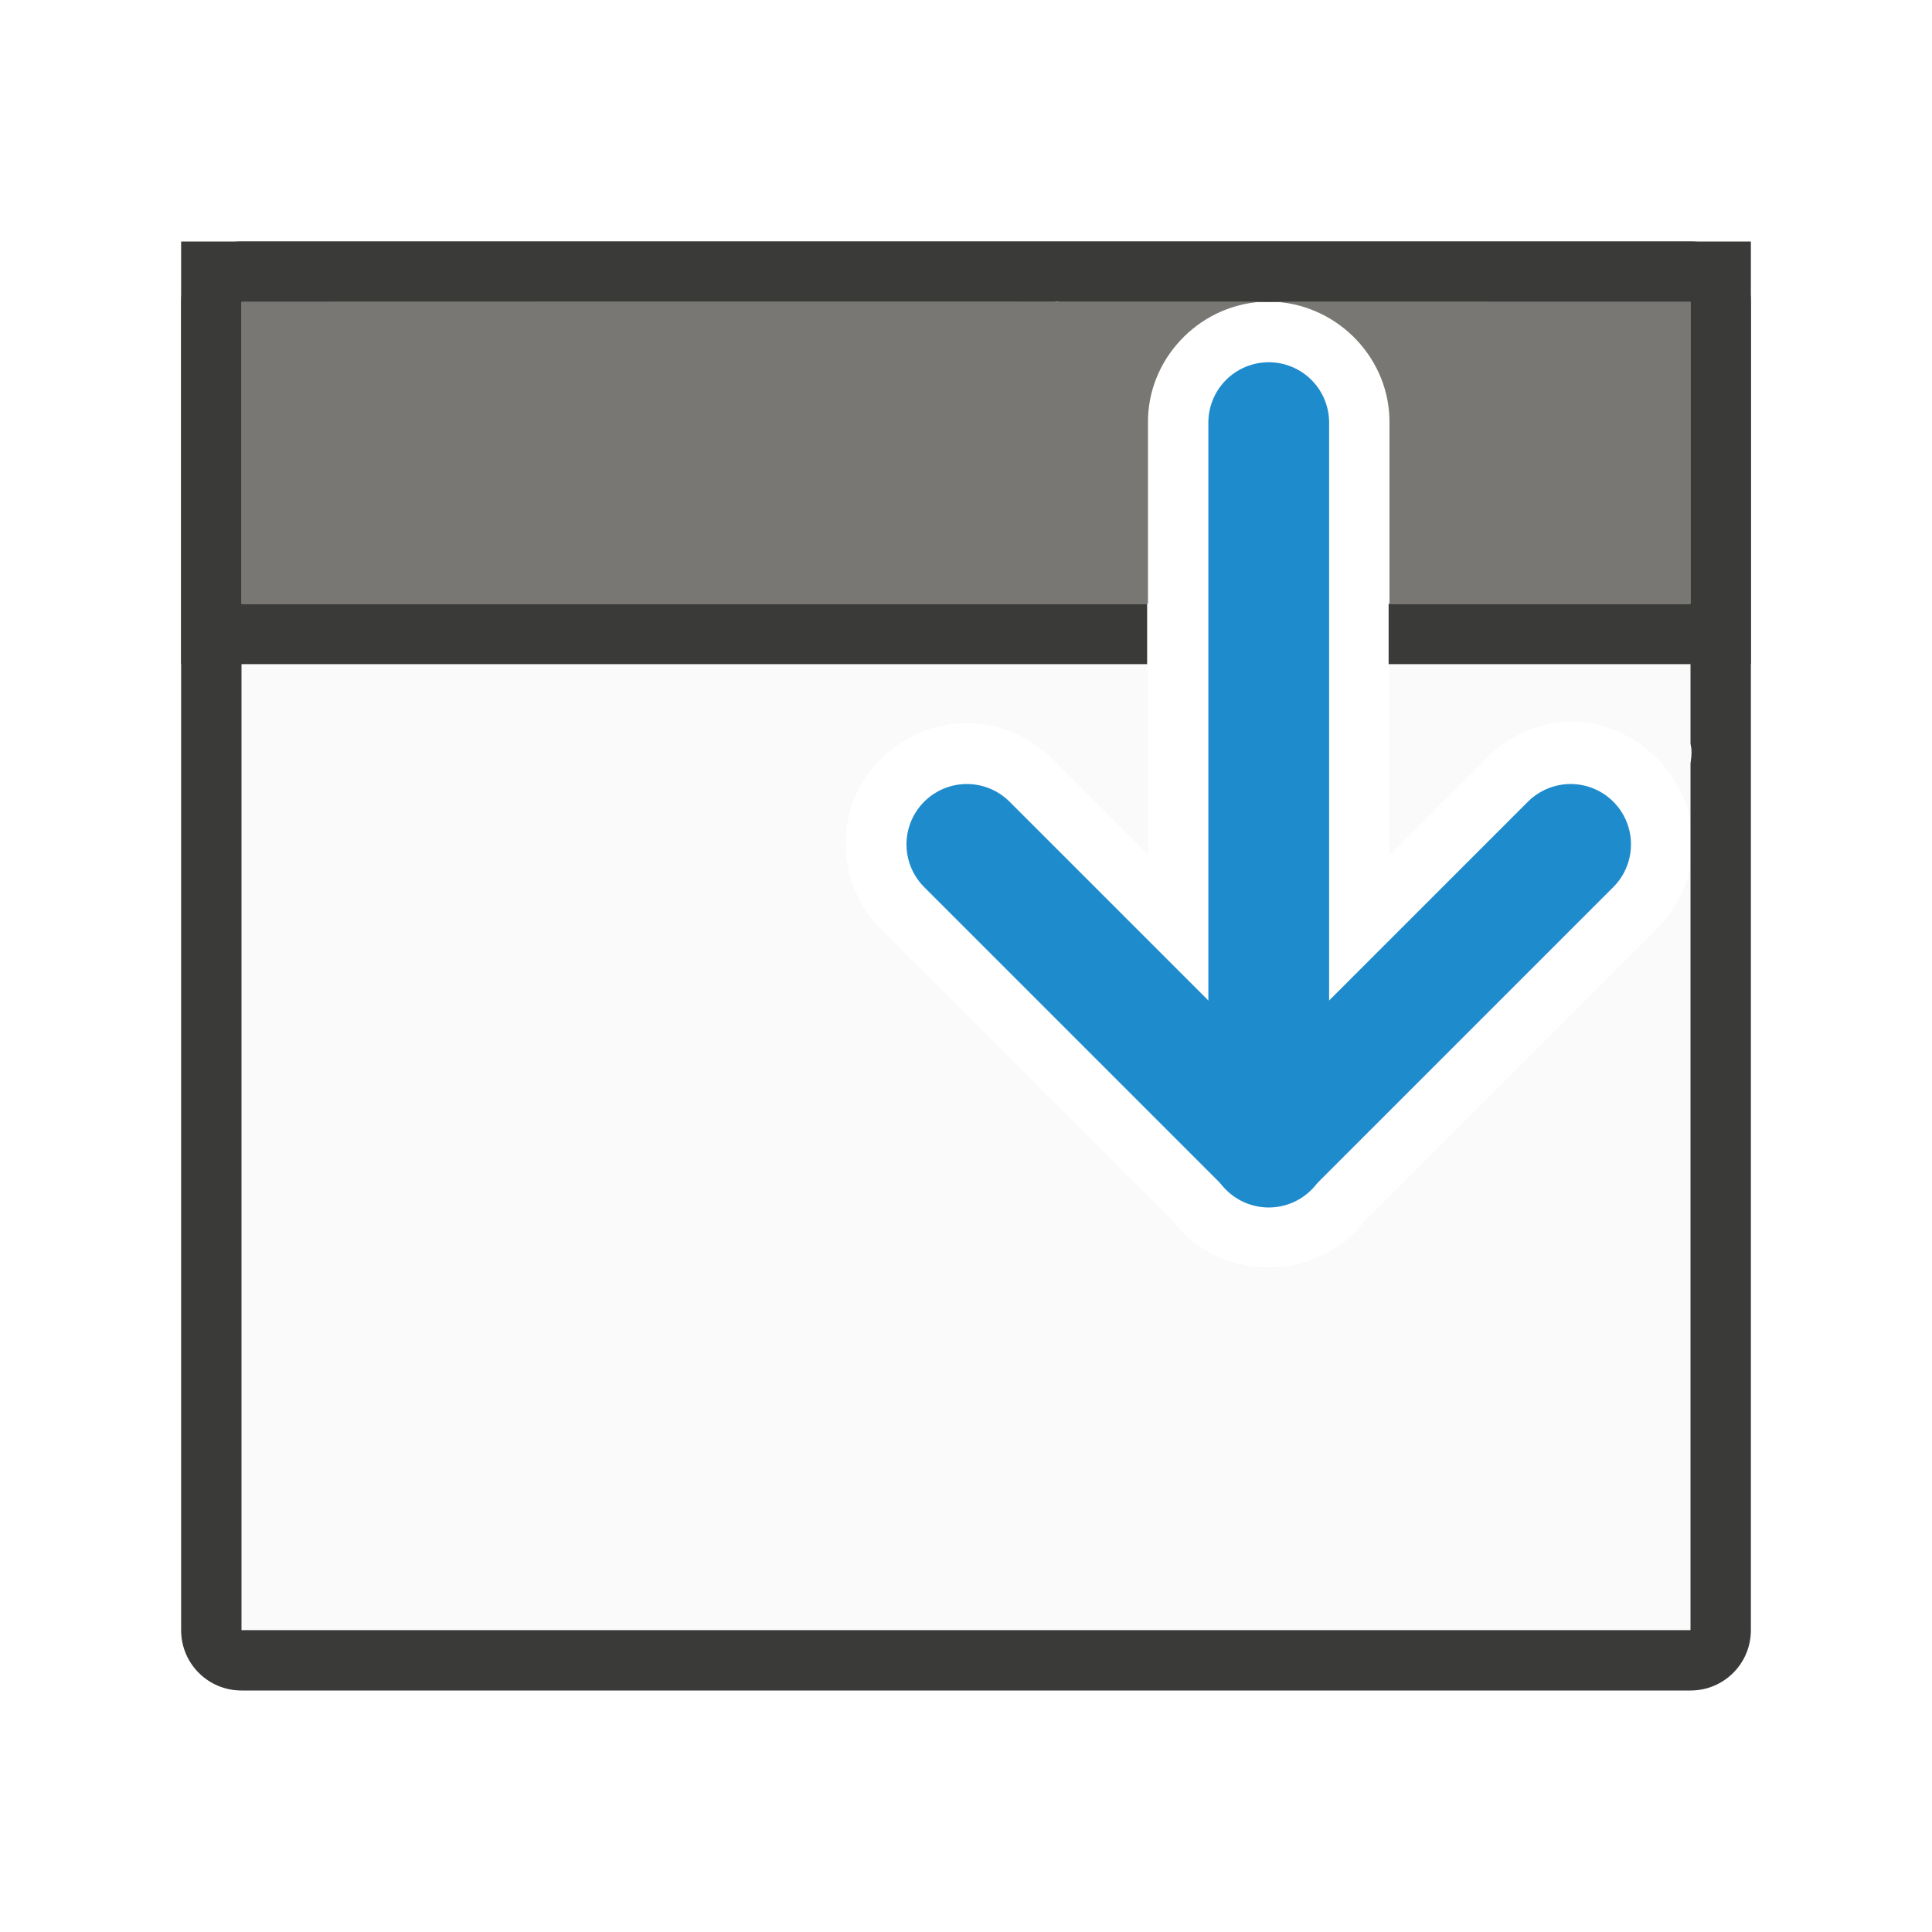
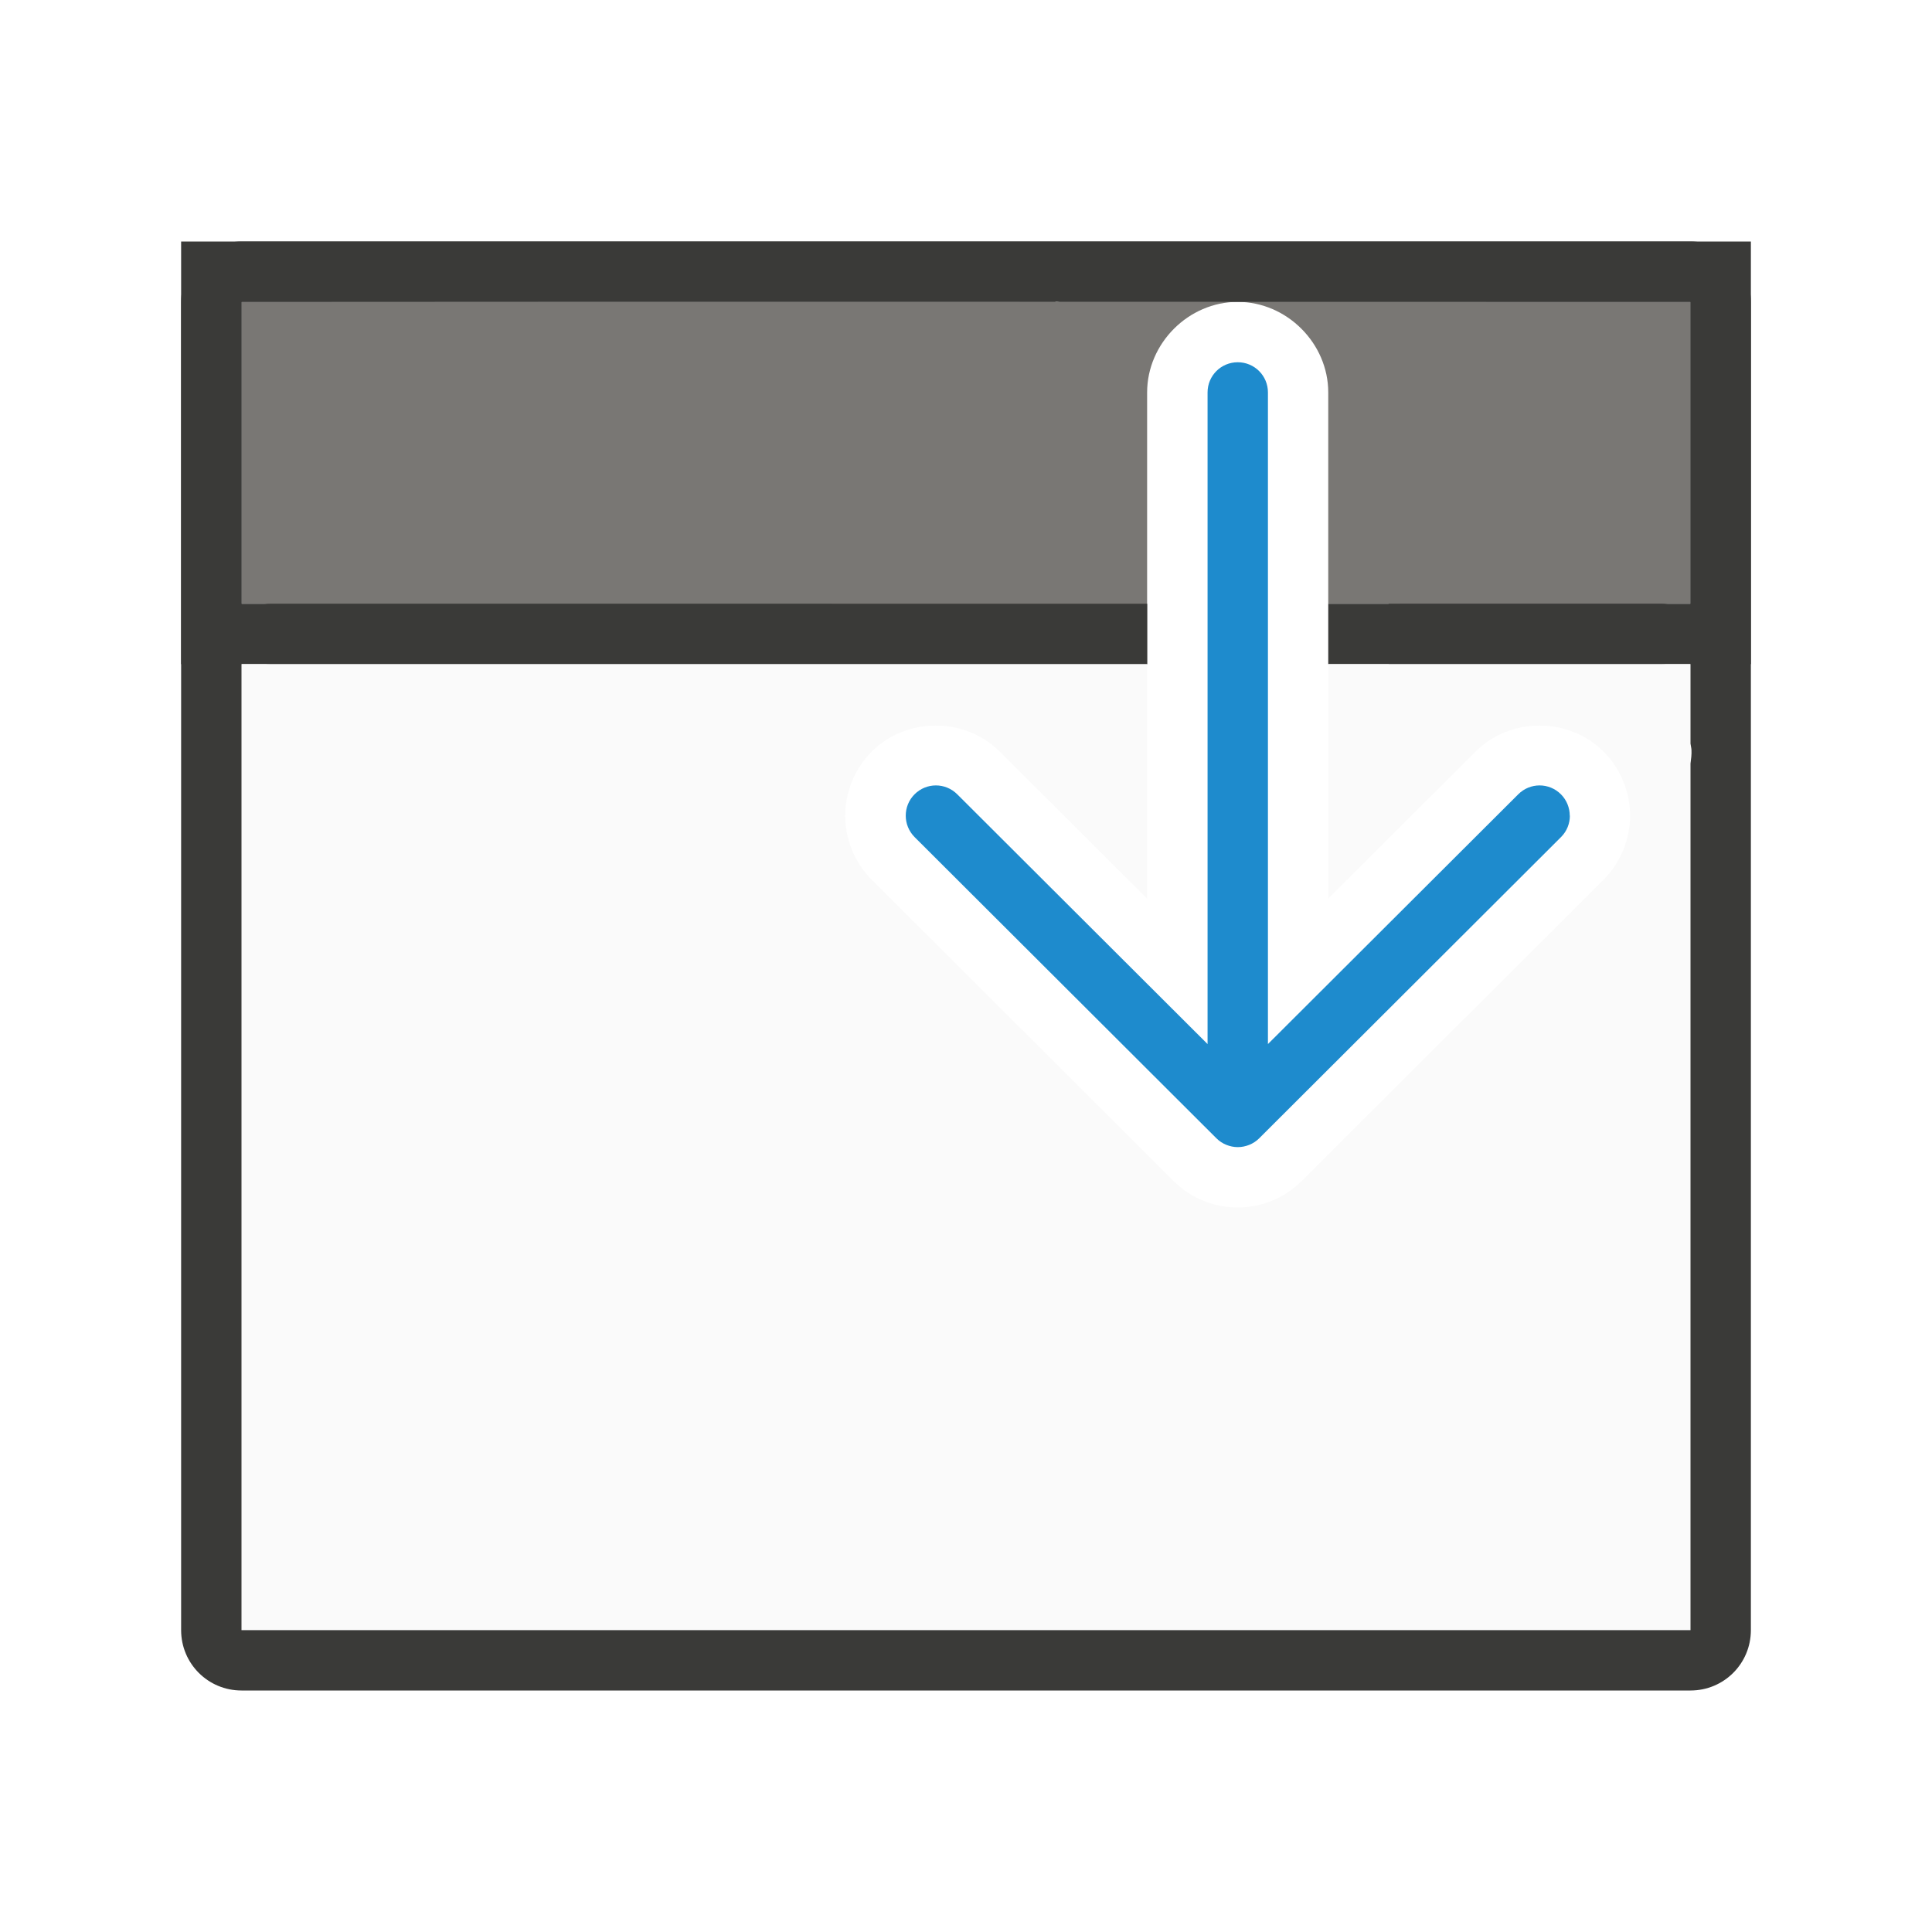
<svg xmlns="http://www.w3.org/2000/svg" viewBox="0 0 32 32">
-   <path d="m4 10v17h24v-12.646c-.083.388-.282.768-.586 1.061l-4.865 4.865.121-.148c-.777 1.151-2.554 1.145-3.322-.012l.125.154-4.863-4.863c-.612-.595-.739-1.496-.459-2.186.28-.69 1-1.248 1.854-1.248.54 0 1.057.219 1.434.605l1.576 1.576v-4.158zm19.014 0v4.158l1.572-1.572c.41-.427.994-.658 1.527-.631.533.027.991.266 1.328.604.273.273.474.627.559 1.033v-3.592z" fill="#fafafa" />
+   <path d="m26 13.51c0-.128-.049-.256-.146-.354-.196-.196-.511-.196-.707 0l-4.146 4.137v-10.793c0-.277-.223-.5-.5-.5s-.5.223-.5.5v10.793l-4.146-4.137c-.196-.196-.511-.196-.707 0-.098.098-.146.226-.146.354 0 .128.049.256.146.354l5 4.99c.047.047.103.084.166.109.058.023.121.037.188.037s.13-.014.188-.037c.063-.025.119-.062.166-.109l5-4.99c.098-.098.146-.226.146-.354z" fill="#1e8bcd" />
+   <path d="m4 5v5h15v-3.5c0-.814.686-1.5 1.5-1.5zm16.5 0c.814 0 1.5.686 1.5 1.5v3.5h6v-5z" fill="#797774" />
+   <path d="m3 4v7h16v-1h-15v-5c8.007-.007 15.996 0 24 0v5h-5v1h6v-7z" fill="#3a3a38" />
+   <path d="m4.477 10c-.264 0-.477.213-.477.477v.047c0 .264.213.477.477.477h14.523v-1zm17.523 0v1h5.523c.264 0 .477-.213.477-.477v-.047c0-.264-.213-.477-.477-.477z" fill="#3a3a38" />
+   <path d="m4 11v16h24v-16h-6v3.883l2.439-2.434c.575-.575 1.546-.575 2.121 0 .289.289.439.679.439 1.061 0 .381-.151.772-.439 1.061l-5 4.99c-.143.143-.315.256-.5.33-.165.067-.356.109-.561.109s-.395-.043-.561-.109c-.185-.074-.357-.187-.5-.33l-5-4.99c-.289-.289-.439-.679-.439-1.061 0-.381.151-.772.439-1.061.575-.575 1.546-.575 2.121 0l2.439 2.434v-3.883z" fill="#fafafa" />
  <path d="m4 4c-.554 0-1 .446-1 1v22c0 .554.446 1 1 1h24c.554 0 1-.446 1-1v-22c0-.554-.446-1-1-1zm13.506.992c.015 0 .03.007.045.008l10.449 0v.297 4.703 2.316c.004.036.014.069.016.105.004.074-.006.151-.016.227v14.352h-24v-17-4.703-.297h13.461c.015-0.0.03-.008.045-.008z" fill="#3a3a38" />
-   <path d="m3 4v7h16v-1h-15v-5c8.007-.007 15.996 0 24 0v5h-5v1h6v-7z" fill="#3a3a38" />
-   <g fill="none" stroke="#1e8bcd" stroke-linecap="round" stroke-width="2" transform="matrix(0 1 -1 0 44.01424 -10.01424)">
-     <path d="m17.014 23h12" />
-     <path d="m24 18 5 5-5 5" stroke-linejoin="round" />
-   </g>
-   <path d="m4 5v5h15.014v-2.986c-.014-1.053.819-1.937 1.857-2.014zm17.137 0c1.044.067 1.891.952 1.877 2.014v2.986h4.986v-5z" fill="#797774" />
</svg>
